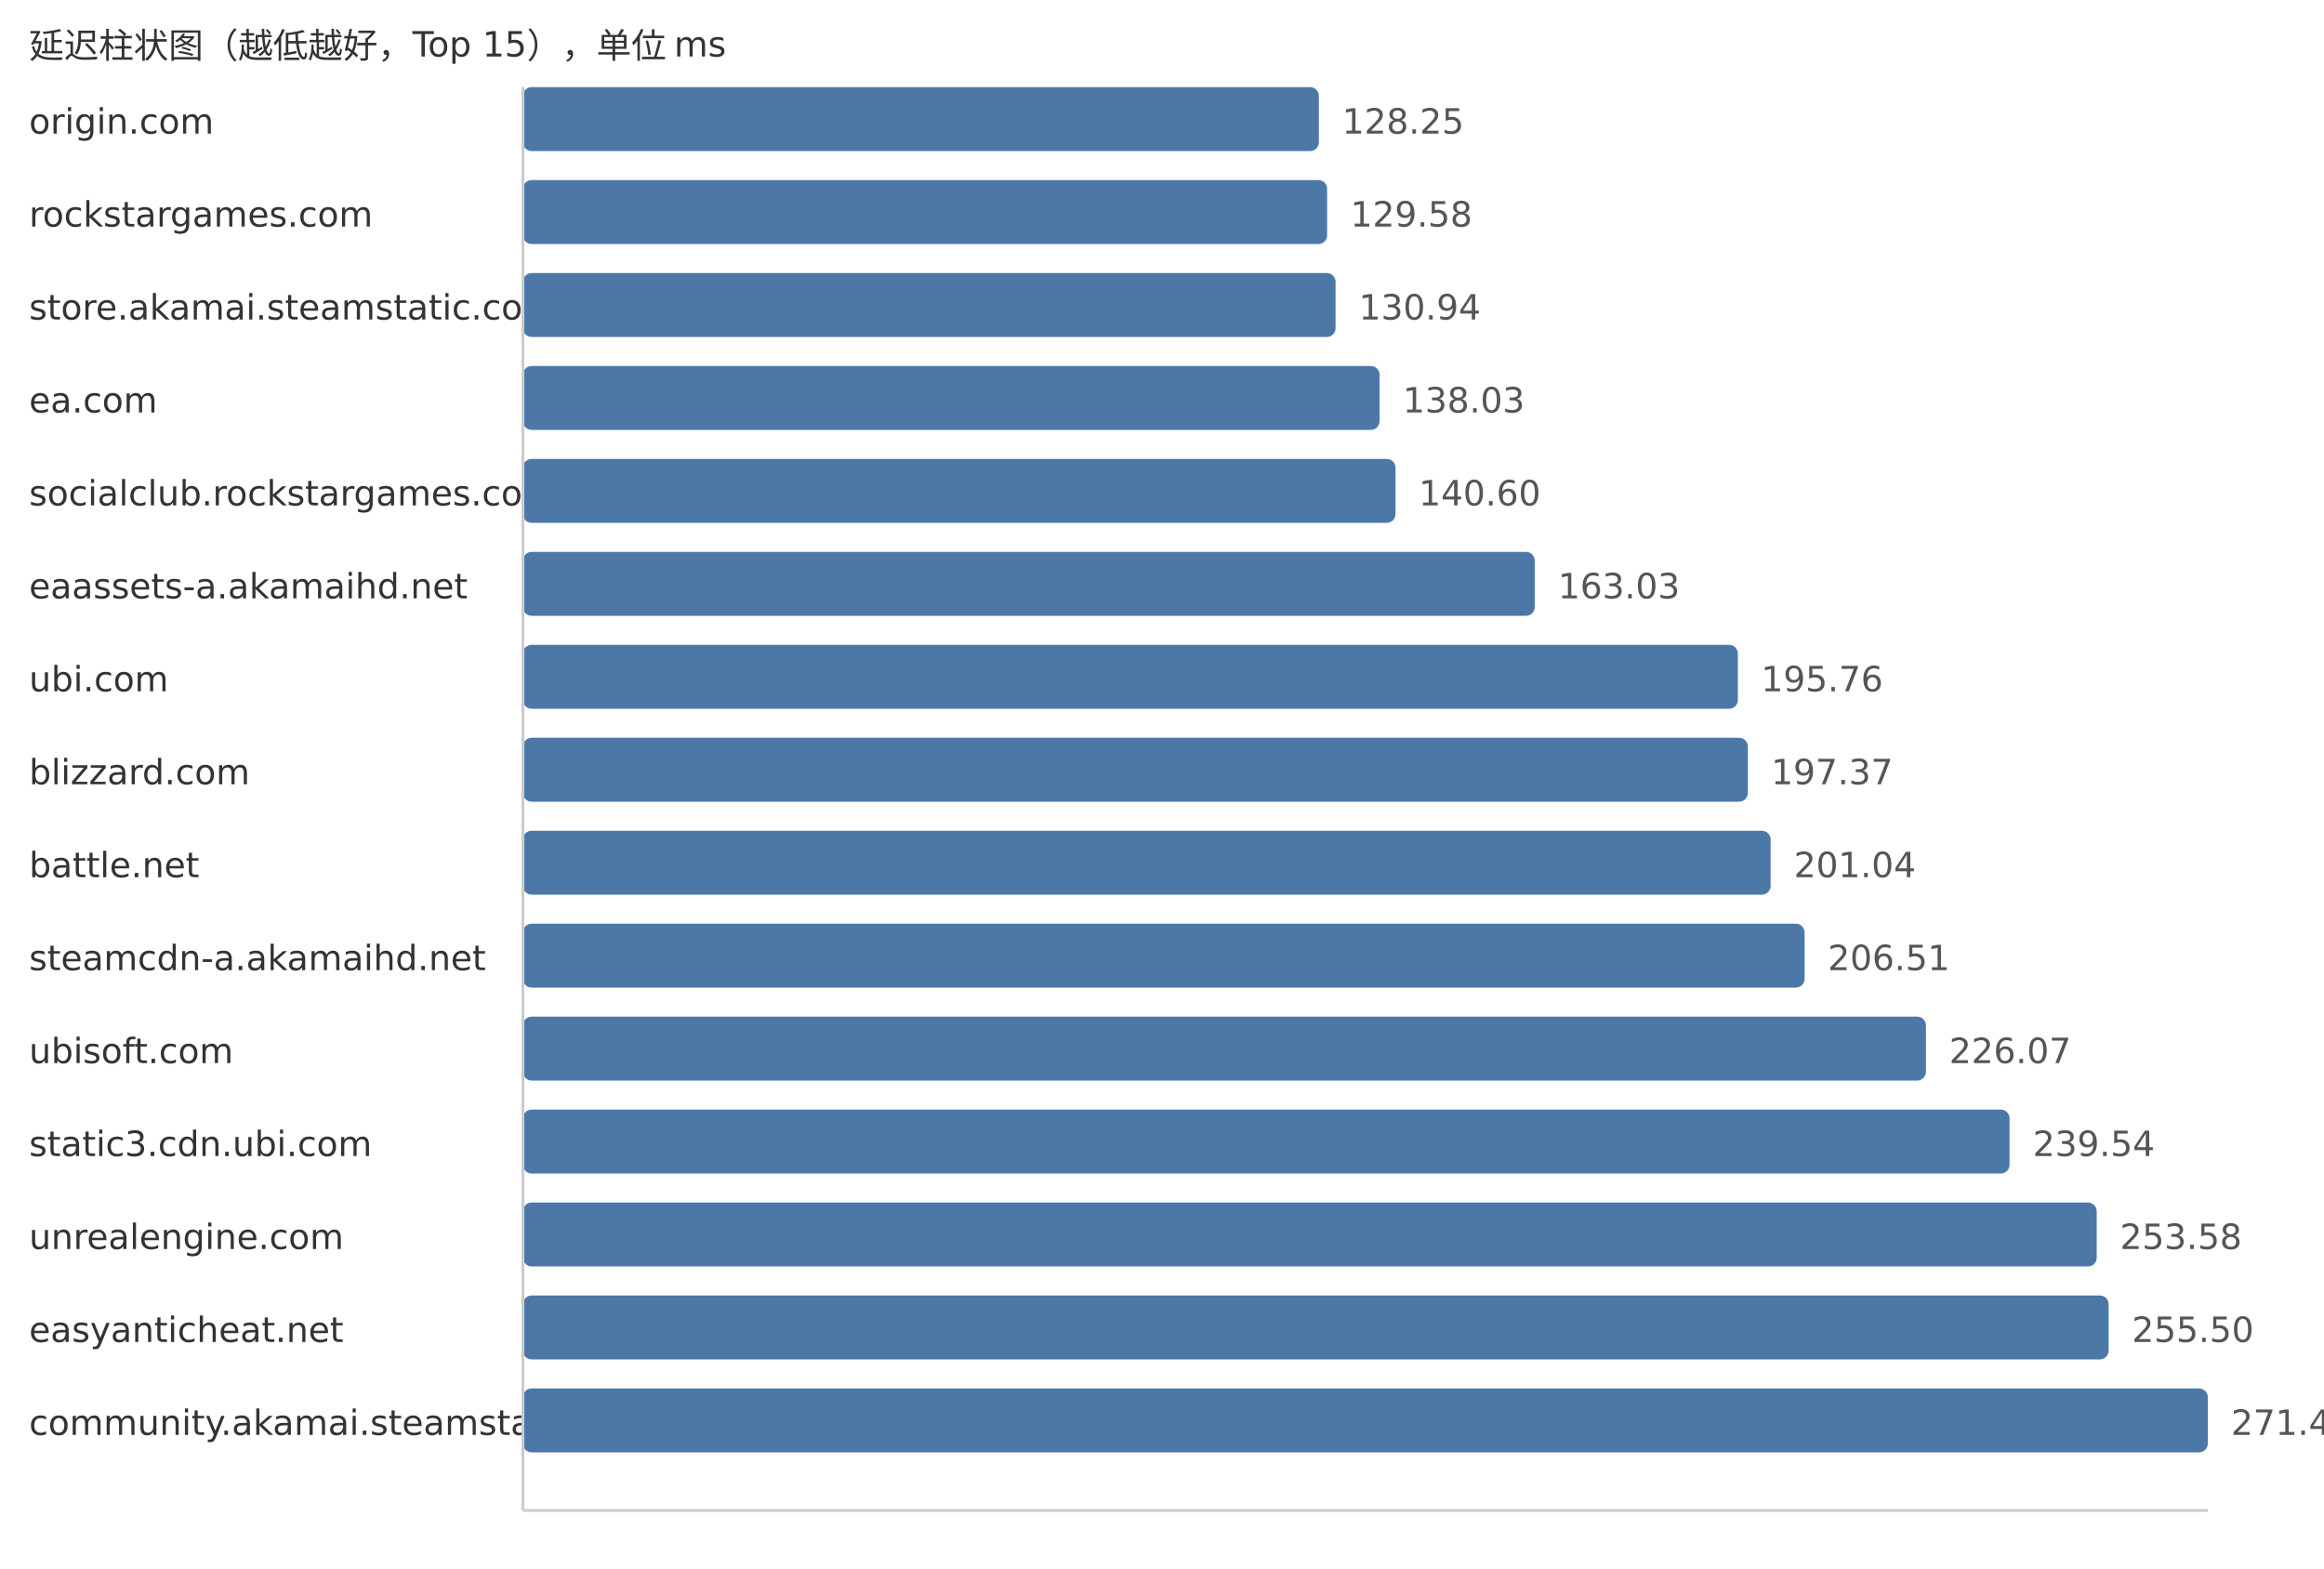
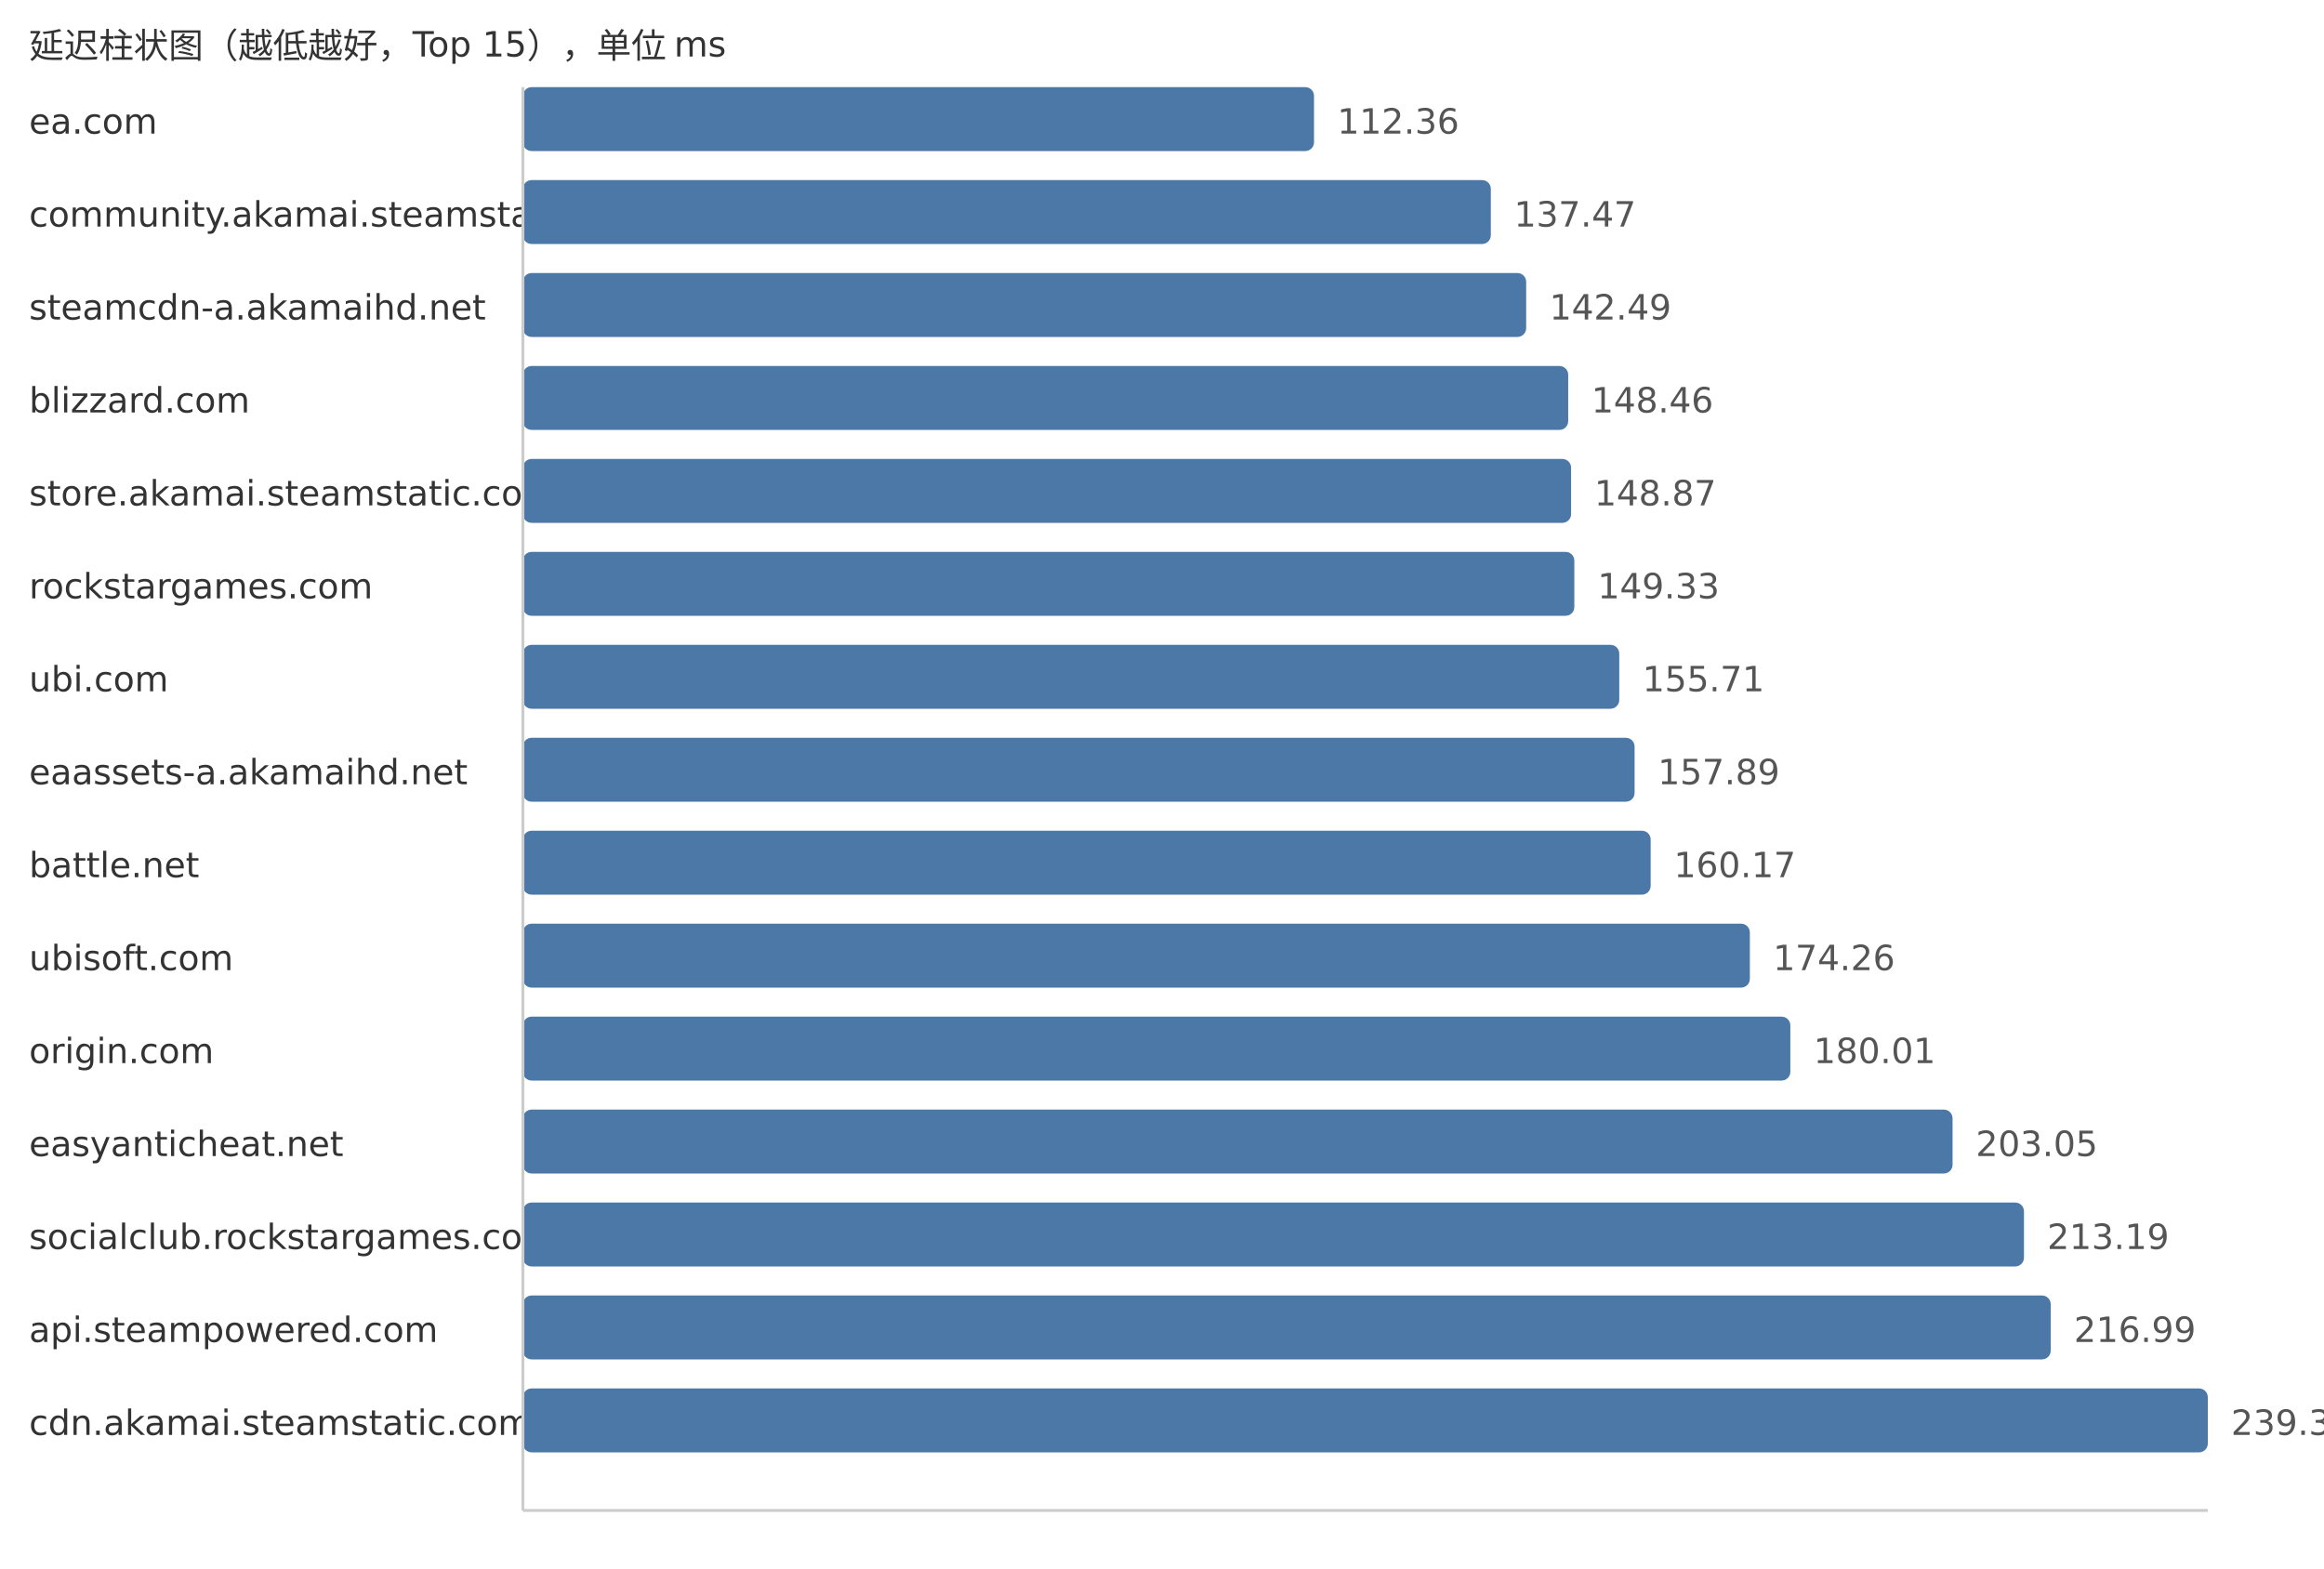
<svg xmlns="http://www.w3.org/2000/svg" width="800" height="540">
  <style> .label{font-family:DejaVu Sans,Verdana,Geneva,sans-serif;font-size:12px;fill:#333} .value{font-family:DejaVu Sans,Verdana,Geneva,sans-serif;font-size:12px;fill:#555} </style>
  <text x="10" y="20" class="label">延迟柱状图（越低越好，Top 15），单位 ms</text>
-   <text x="10" y="46" class="label">origin.com</text>
-   <rect x="180" y="30" width="274.0" height="22" fill="#4c78a8" rx="3" />
-   <text x="462.0" y="46" class="value">128.25</text>
-   <text x="10" y="78" class="label">rockstargames.com</text>
-   <rect x="180" y="62" width="276.84" height="22" fill="#4c78a8" rx="3" />
-   <text x="464.84" y="78" class="value">129.58</text>
-   <text x="10" y="110" class="label">store.akamai.steamstatic.com</text>
-   <rect x="180" y="94" width="279.75" height="22" fill="#4c78a8" rx="3" />
-   <text x="467.75" y="110" class="value">130.94</text>
-   <text x="10" y="142" class="label">ea.com</text>
-   <rect x="180" y="126" width="294.89" height="22" fill="#4c78a8" rx="3" />
-   <text x="482.89" y="142" class="value">138.03</text>
-   <text x="10" y="174" class="label">socialclub.rockstargames.com</text>
-   <rect x="180" y="158" width="300.38" height="22" fill="#4c78a8" rx="3" />
-   <text x="488.38" y="174" class="value">140.60</text>
-   <text x="10" y="206" class="label">eaassets-a.akamaihd.net</text>
-   <rect x="180" y="190" width="348.3" height="22" fill="#4c78a8" rx="3" />
-   <text x="536.3" y="206" class="value">163.03</text>
+   <text x="10" y="46" class="label">ea.com</text>
+   <rect x="180" y="30" width="272.33" height="22" fill="#4c78a8" rx="3" />
+   <text x="460.33" y="46" class="value">112.36</text>
+   <text x="10" y="78" class="label">community.akamai.steamstatic.com</text>
+   <rect x="180" y="62" width="333.19" height="22" fill="#4c78a8" rx="3" />
+   <text x="521.19" y="78" class="value">137.47</text>
+   <text x="10" y="110" class="label">steamcdn-a.akamaihd.net</text>
+   <rect x="180" y="94" width="345.36" height="22" fill="#4c78a8" rx="3" />
+   <text x="533.36" y="110" class="value">142.49</text>
+   <text x="10" y="142" class="label">blizzard.com</text>
+   <rect x="180" y="126" width="359.83" height="22" fill="#4c78a8" rx="3" />
+   <text x="547.83" y="142" class="value">148.46</text>
+   <text x="10" y="174" class="label">store.akamai.steamstatic.com</text>
+   <rect x="180" y="158" width="360.82" height="22" fill="#4c78a8" rx="3" />
+   <text x="548.82" y="174" class="value">148.87</text>
+   <text x="10" y="206" class="label">rockstargames.com</text>
+   <rect x="180" y="190" width="361.94" height="22" fill="#4c78a8" rx="3" />
+   <text x="549.94" y="206" class="value">149.33</text>
  <text x="10" y="238" class="label">ubi.com</text>
-   <rect x="180" y="222" width="418.23" height="22" fill="#4c78a8" rx="3" />
-   <text x="606.23" y="238" class="value">195.76</text>
-   <text x="10" y="270" class="label">blizzard.com</text>
-   <rect x="180" y="254" width="421.67" height="22" fill="#4c78a8" rx="3" />
-   <text x="609.67" y="270" class="value">197.37</text>
+   <rect x="180" y="222" width="377.4" height="22" fill="#4c78a8" rx="3" />
+   <text x="565.4" y="238" class="value">155.71</text>
+   <text x="10" y="270" class="label">eaassets-a.akamaihd.net</text>
+   <rect x="180" y="254" width="382.68" height="22" fill="#4c78a8" rx="3" />
+   <text x="570.68" y="270" class="value">157.89</text>
  <text x="10" y="302" class="label">battle.net</text>
-   <rect x="180" y="286" width="429.51" height="22" fill="#4c78a8" rx="3" />
-   <text x="617.51" y="302" class="value">201.04</text>
-   <text x="10" y="334" class="label">steamcdn-a.akamaihd.net</text>
-   <rect x="180" y="318" width="441.2" height="22" fill="#4c78a8" rx="3" />
-   <text x="629.2" y="334" class="value">206.51</text>
-   <text x="10" y="366" class="label">ubisoft.com</text>
-   <rect x="180" y="350" width="482.98" height="22" fill="#4c78a8" rx="3" />
-   <text x="670.98" y="366" class="value">226.07</text>
-   <text x="10" y="398" class="label">static3.cdn.ubi.com</text>
-   <rect x="180" y="382" width="511.76" height="22" fill="#4c78a8" rx="3" />
-   <text x="699.76" y="398" class="value">239.54</text>
-   <text x="10" y="430" class="label">unrealengine.com</text>
-   <rect x="180" y="414" width="541.76" height="22" fill="#4c78a8" rx="3" />
-   <text x="729.76" y="430" class="value">253.58</text>
-   <text x="10" y="462" class="label">easyanticheat.net</text>
-   <rect x="180" y="446" width="545.86" height="22" fill="#4c78a8" rx="3" />
-   <text x="733.86" y="462" class="value">255.50</text>
-   <text x="10" y="494" class="label">community.akamai.steamstatic.com</text>
+   <rect x="180" y="286" width="388.21" height="22" fill="#4c78a8" rx="3" />
+   <text x="576.21" y="302" class="value">160.17</text>
+   <text x="10" y="334" class="label">ubisoft.com</text>
+   <rect x="180" y="318" width="422.36" height="22" fill="#4c78a8" rx="3" />
+   <text x="610.36" y="334" class="value">174.26</text>
+   <text x="10" y="366" class="label">origin.com</text>
+   <rect x="180" y="350" width="436.3" height="22" fill="#4c78a8" rx="3" />
+   <text x="624.3" y="366" class="value">180.01</text>
+   <text x="10" y="398" class="label">easyanticheat.net</text>
+   <rect x="180" y="382" width="492.14" height="22" fill="#4c78a8" rx="3" />
+   <text x="680.14" y="398" class="value">203.05</text>
+   <text x="10" y="430" class="label">socialclub.rockstargames.com</text>
+   <rect x="180" y="414" width="516.72" height="22" fill="#4c78a8" rx="3" />
+   <text x="704.72" y="430" class="value">213.19</text>
+   <text x="10" y="462" class="label">api.steampowered.com</text>
+   <rect x="180" y="446" width="525.93" height="22" fill="#4c78a8" rx="3" />
+   <text x="713.93" y="462" class="value">216.99</text>
+   <text x="10" y="494" class="label">cdn.akamai.steamstatic.com</text>
  <rect x="180" y="478" width="580.0" height="22" fill="#4c78a8" rx="3" />
-   <text x="768.0" y="494" class="value">271.48</text>
+   <text x="768.0" y="494" class="value">239.30</text>
  <line x1="180" y1="30" x2="180" y2="520" stroke="#ccc" />
  <line x1="180" y1="520" x2="760" y2="520" stroke="#ccc" />
</svg>
